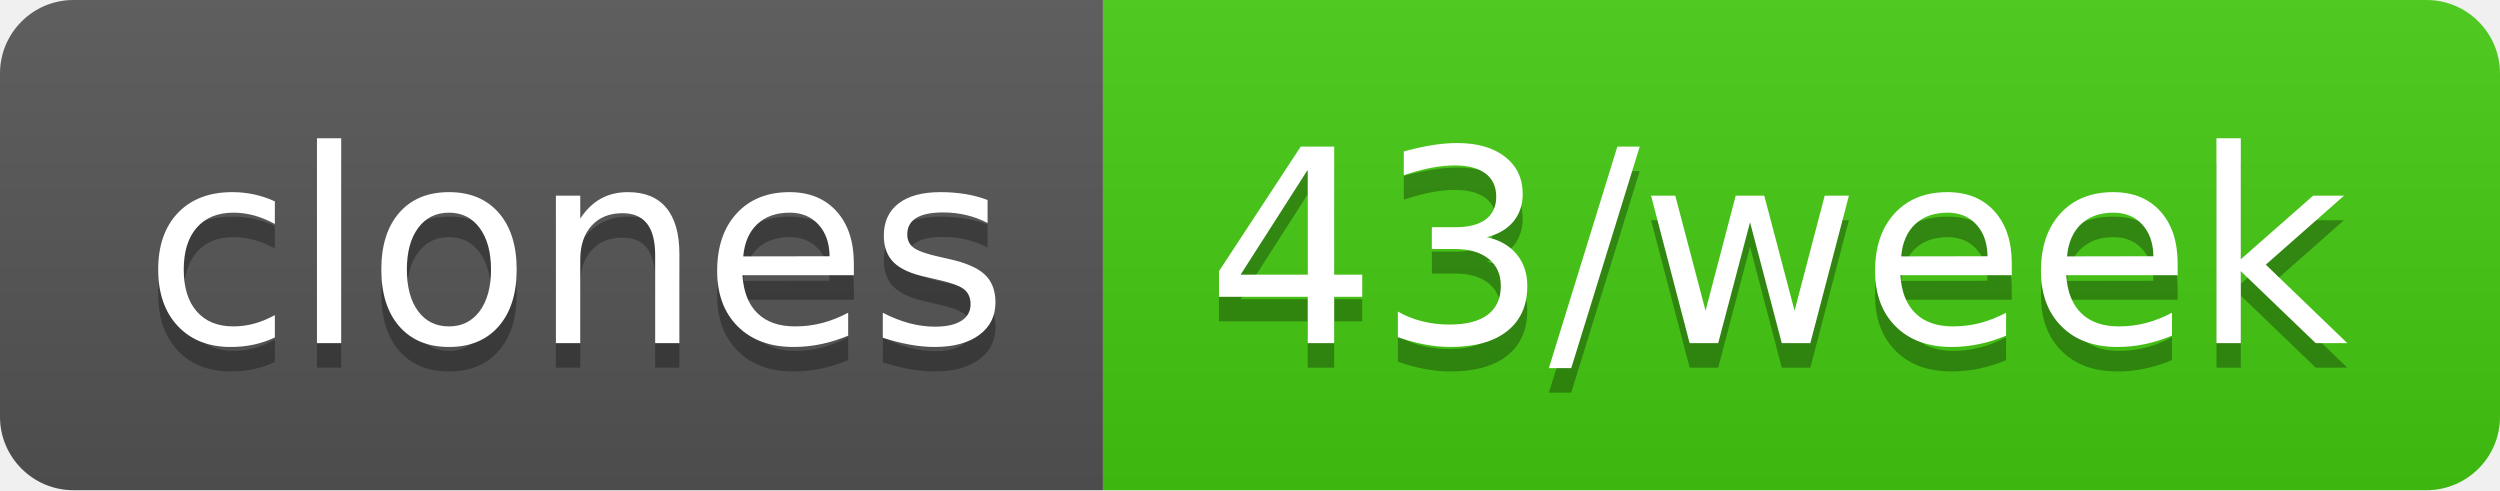
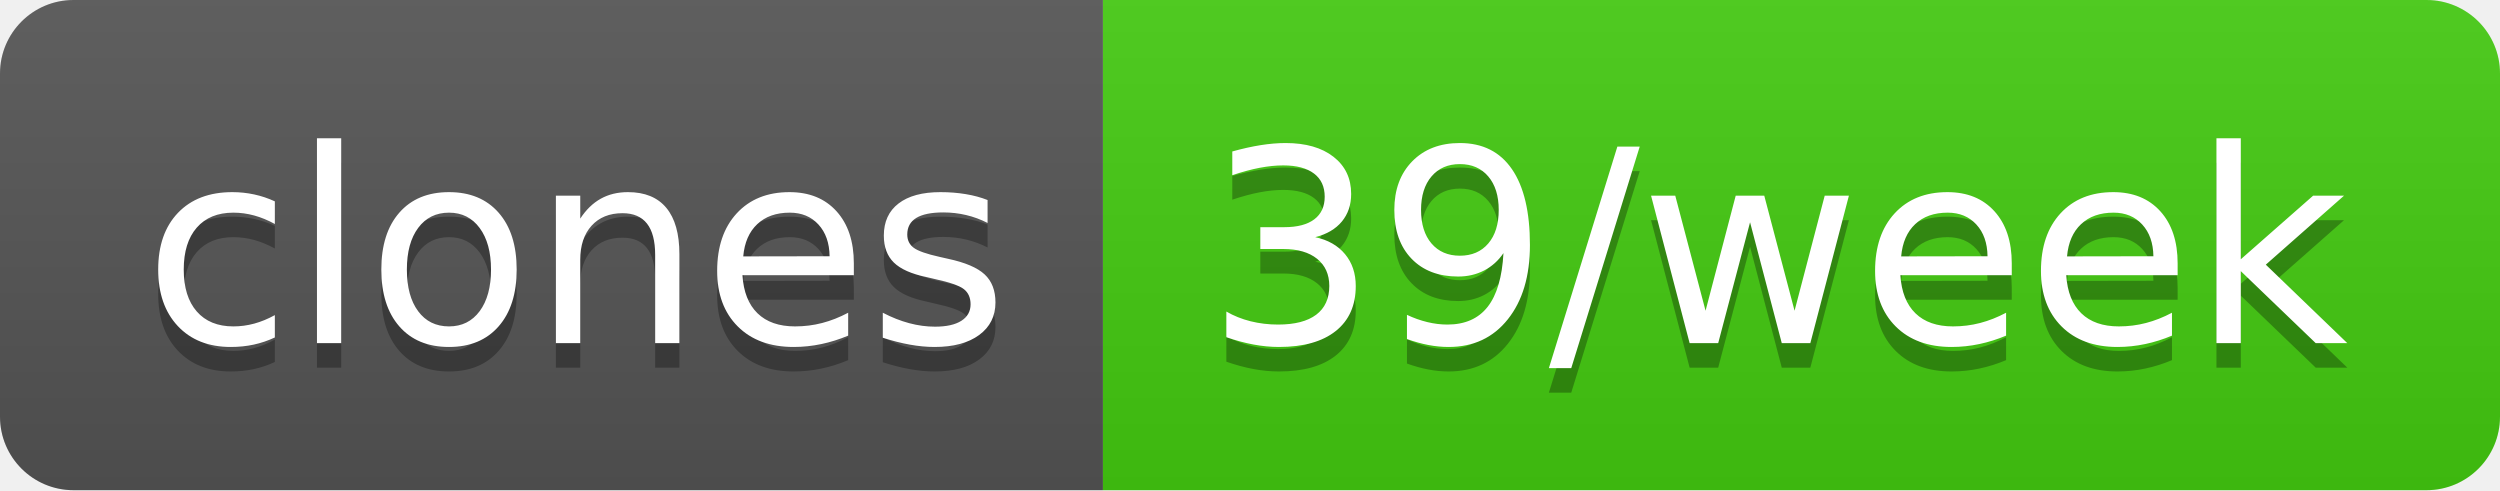
- <svg xmlns="http://www.w3.org/2000/svg" width="102" height="20" role="img" aria-label="clones: 43/week">
+ <svg xmlns="http://www.w3.org/2000/svg" width="102" height="20" role="img" aria-label="clones: 39/week">
  <linearGradient id="s" x2="0" y2="100%">
    <stop offset="0" stop-color="#bbb" stop-opacity=".1" />
    <stop offset="1" stop-opacity=".1" />
  </linearGradient>
  <clipPath id="r">
    <rect width="102" height="20" rx="3" fill="#fff" />
  </clipPath>
  <g clip-path="url(#r)">
    <rect width="45" height="20" fill="#555" />
    <rect x="45" width="57" height="20" fill="#4c1" />
    <rect width="102" height="20" fill="url(#s)" />
  </g>
  <g fill="#fff" text-anchor="middle" font-family="Verdana,Geneva,DejaVu Sans,sans-serif" text-rendering="geometricPrecision" font-size="110">
    <text aria-hidden="true" x="235" y="150" fill="#010101" fill-opacity=".3" transform="scale(.1)" textLength="350">clones</text>
    <text x="235" y="140" transform="scale(.1)" fill="#fff" textLength="350">clones</text>
-     <text aria-hidden="true" x="725" y="150" fill="#010101" fill-opacity=".3" transform="scale(.1)" textLength="470">43/week</text>
-     <text x="725" y="140" transform="scale(.1)" fill="#fff" textLength="470">43/week</text>
+     <text aria-hidden="true" x="725" y="150" fill="#010101" fill-opacity=".3" transform="scale(.1)" textLength="470">39/week</text>
+     <text x="725" y="140" transform="scale(.1)" fill="#fff" textLength="470">39/week</text>
  </g>
</svg>
